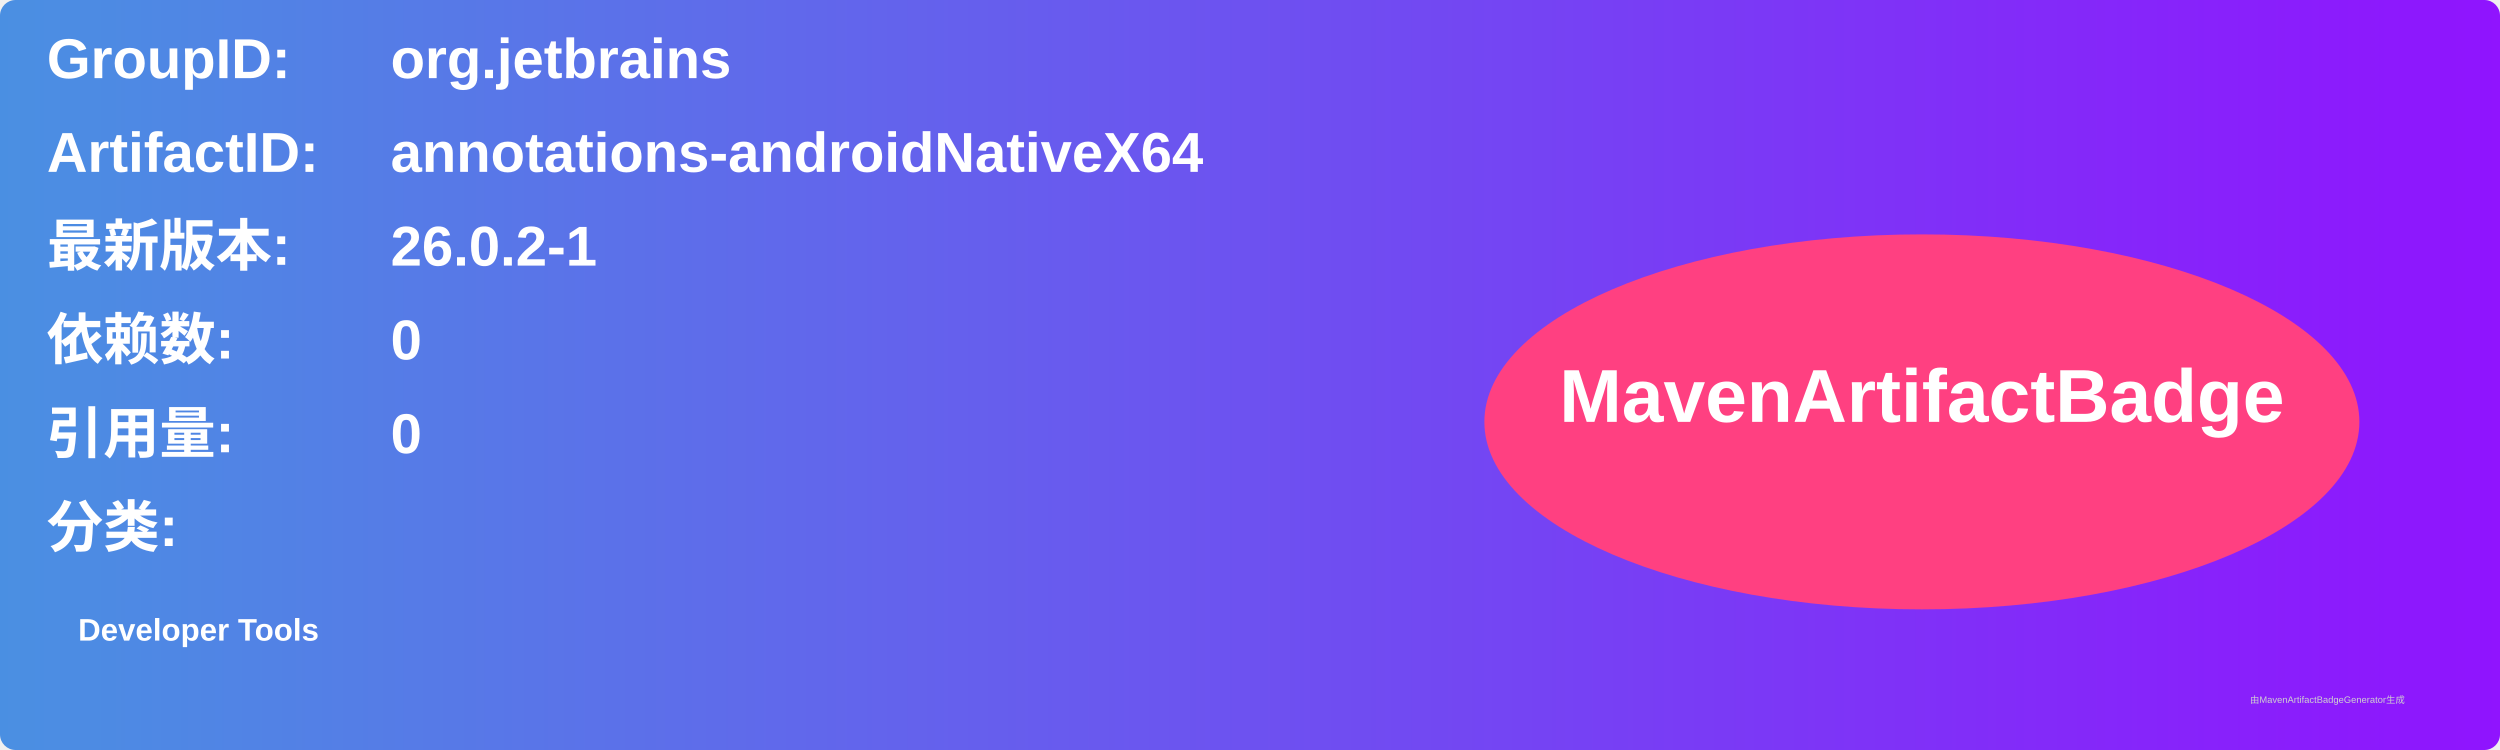
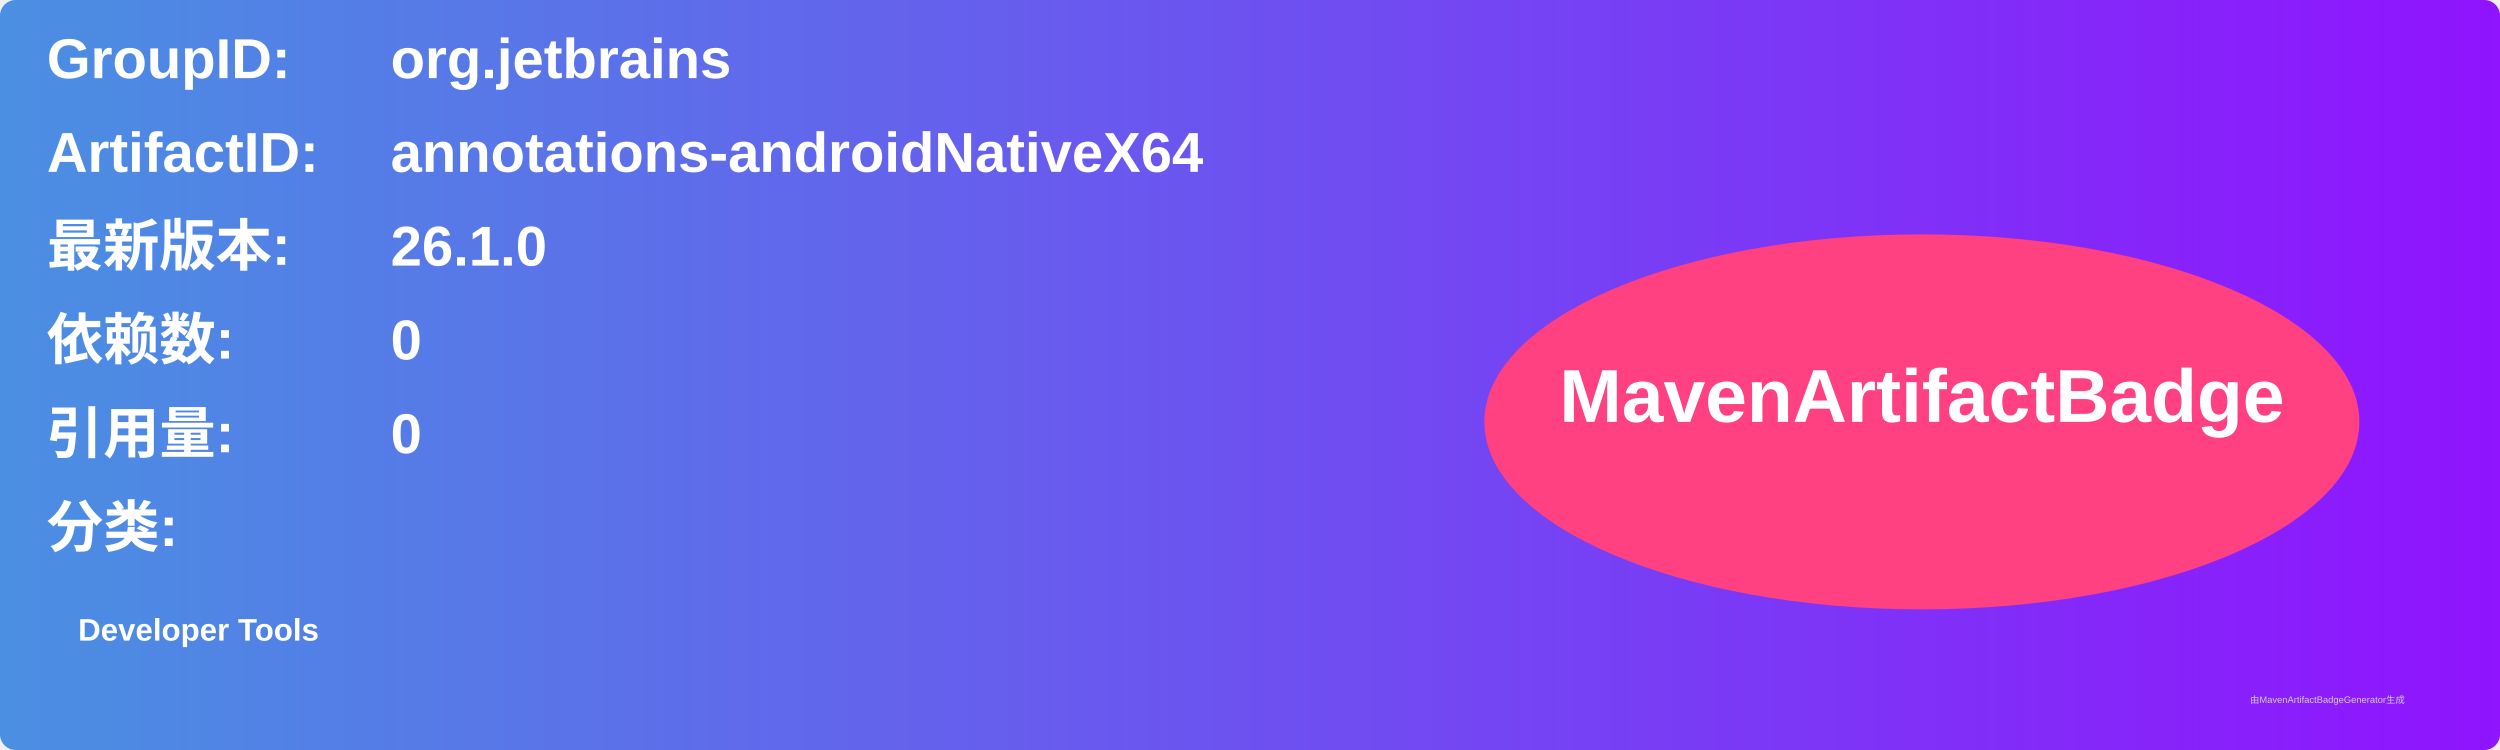
<svg xmlns="http://www.w3.org/2000/svg" width="800" height="240" viewBox="0 0 800 240">
  <linearGradient id="grad" x1="0%" y1="0%" x2="100%" y2="0%">
    <stop offset="0%" stop-color="#4a90e2" />
    <stop offset="100%" stop-color="#9013fe" />
  </linearGradient>
  <rect width="100%" height="100%" rx="5" ry="5" fill="url(#grad)" />
  <g transform="translate(15, 15)">
    <text x="0" y="10" font-family="Arial" font-size="18" fill="white" font-weight="bold" width="260">GroupID:</text>
    <text x="110" y="10" font-family="Arial" font-size="18" fill="white" font-weight="bold" width="460">org.jetbrains</text>
    <text x="0" y="40" font-family="Arial" font-size="18" fill="white" font-weight="bold" width="260">ArtifactID:</text>
    <text x="110" y="40" font-family="Arial" font-size="18" fill="white" font-weight="bold" width="460">annotations-androidNativeX64</text>
    <text x="0" y="70" font-family="Arial" font-size="18" fill="white" font-weight="bold">最新版本:</text>
    <text x="110" y="70" font-family="Arial" font-size="18" fill="white" font-weight="bold">
-       <tspan font-weight="bold">26.0.2-1</tspan>
+       <tspan font-weight="bold">26.1.0</tspan>
    </text>
    <text x="0" y="100" font-family="Arial" font-size="18" fill="white" font-weight="bold">依赖数: </text>
    <text x="110" y="100" font-family="Arial" font-size="18" fill="white">
      <tspan font-weight="bold">0</tspan>
    </text>
    <text x="0" y="130" font-family="Arial" font-size="18" fill="white" font-weight="bold">引用量: </text>
    <text x="110" y="130" font-family="Arial" font-size="18" fill="white">
      <tspan font-weight="bold">0</tspan>
    </text>
    <text x="0" y="160" font-family="Arial" font-size="18" fill="white" font-weight="bold">分类:</text>
    <text x="10" y="190" font-family="Arial" font-size="10" fill="white">
      <tspan font-weight="bold">Developer Tools</tspan>
    </text>
    <ellipse cx="600" cy="120" rx="140" ry="60" fill="#ff4081" />
    <text x="600" y="120" text-anchor="middle" font-family="Arial" font-size="24" fill="white" font-weight="bold">MavenArtifactBadge</text>
  </g>
  <text x="720" y="225" font-family="Arial" font-size="3" fill="#d0d0d0">由MavenArtifactBadgeGenerator生成</text>
</svg>
